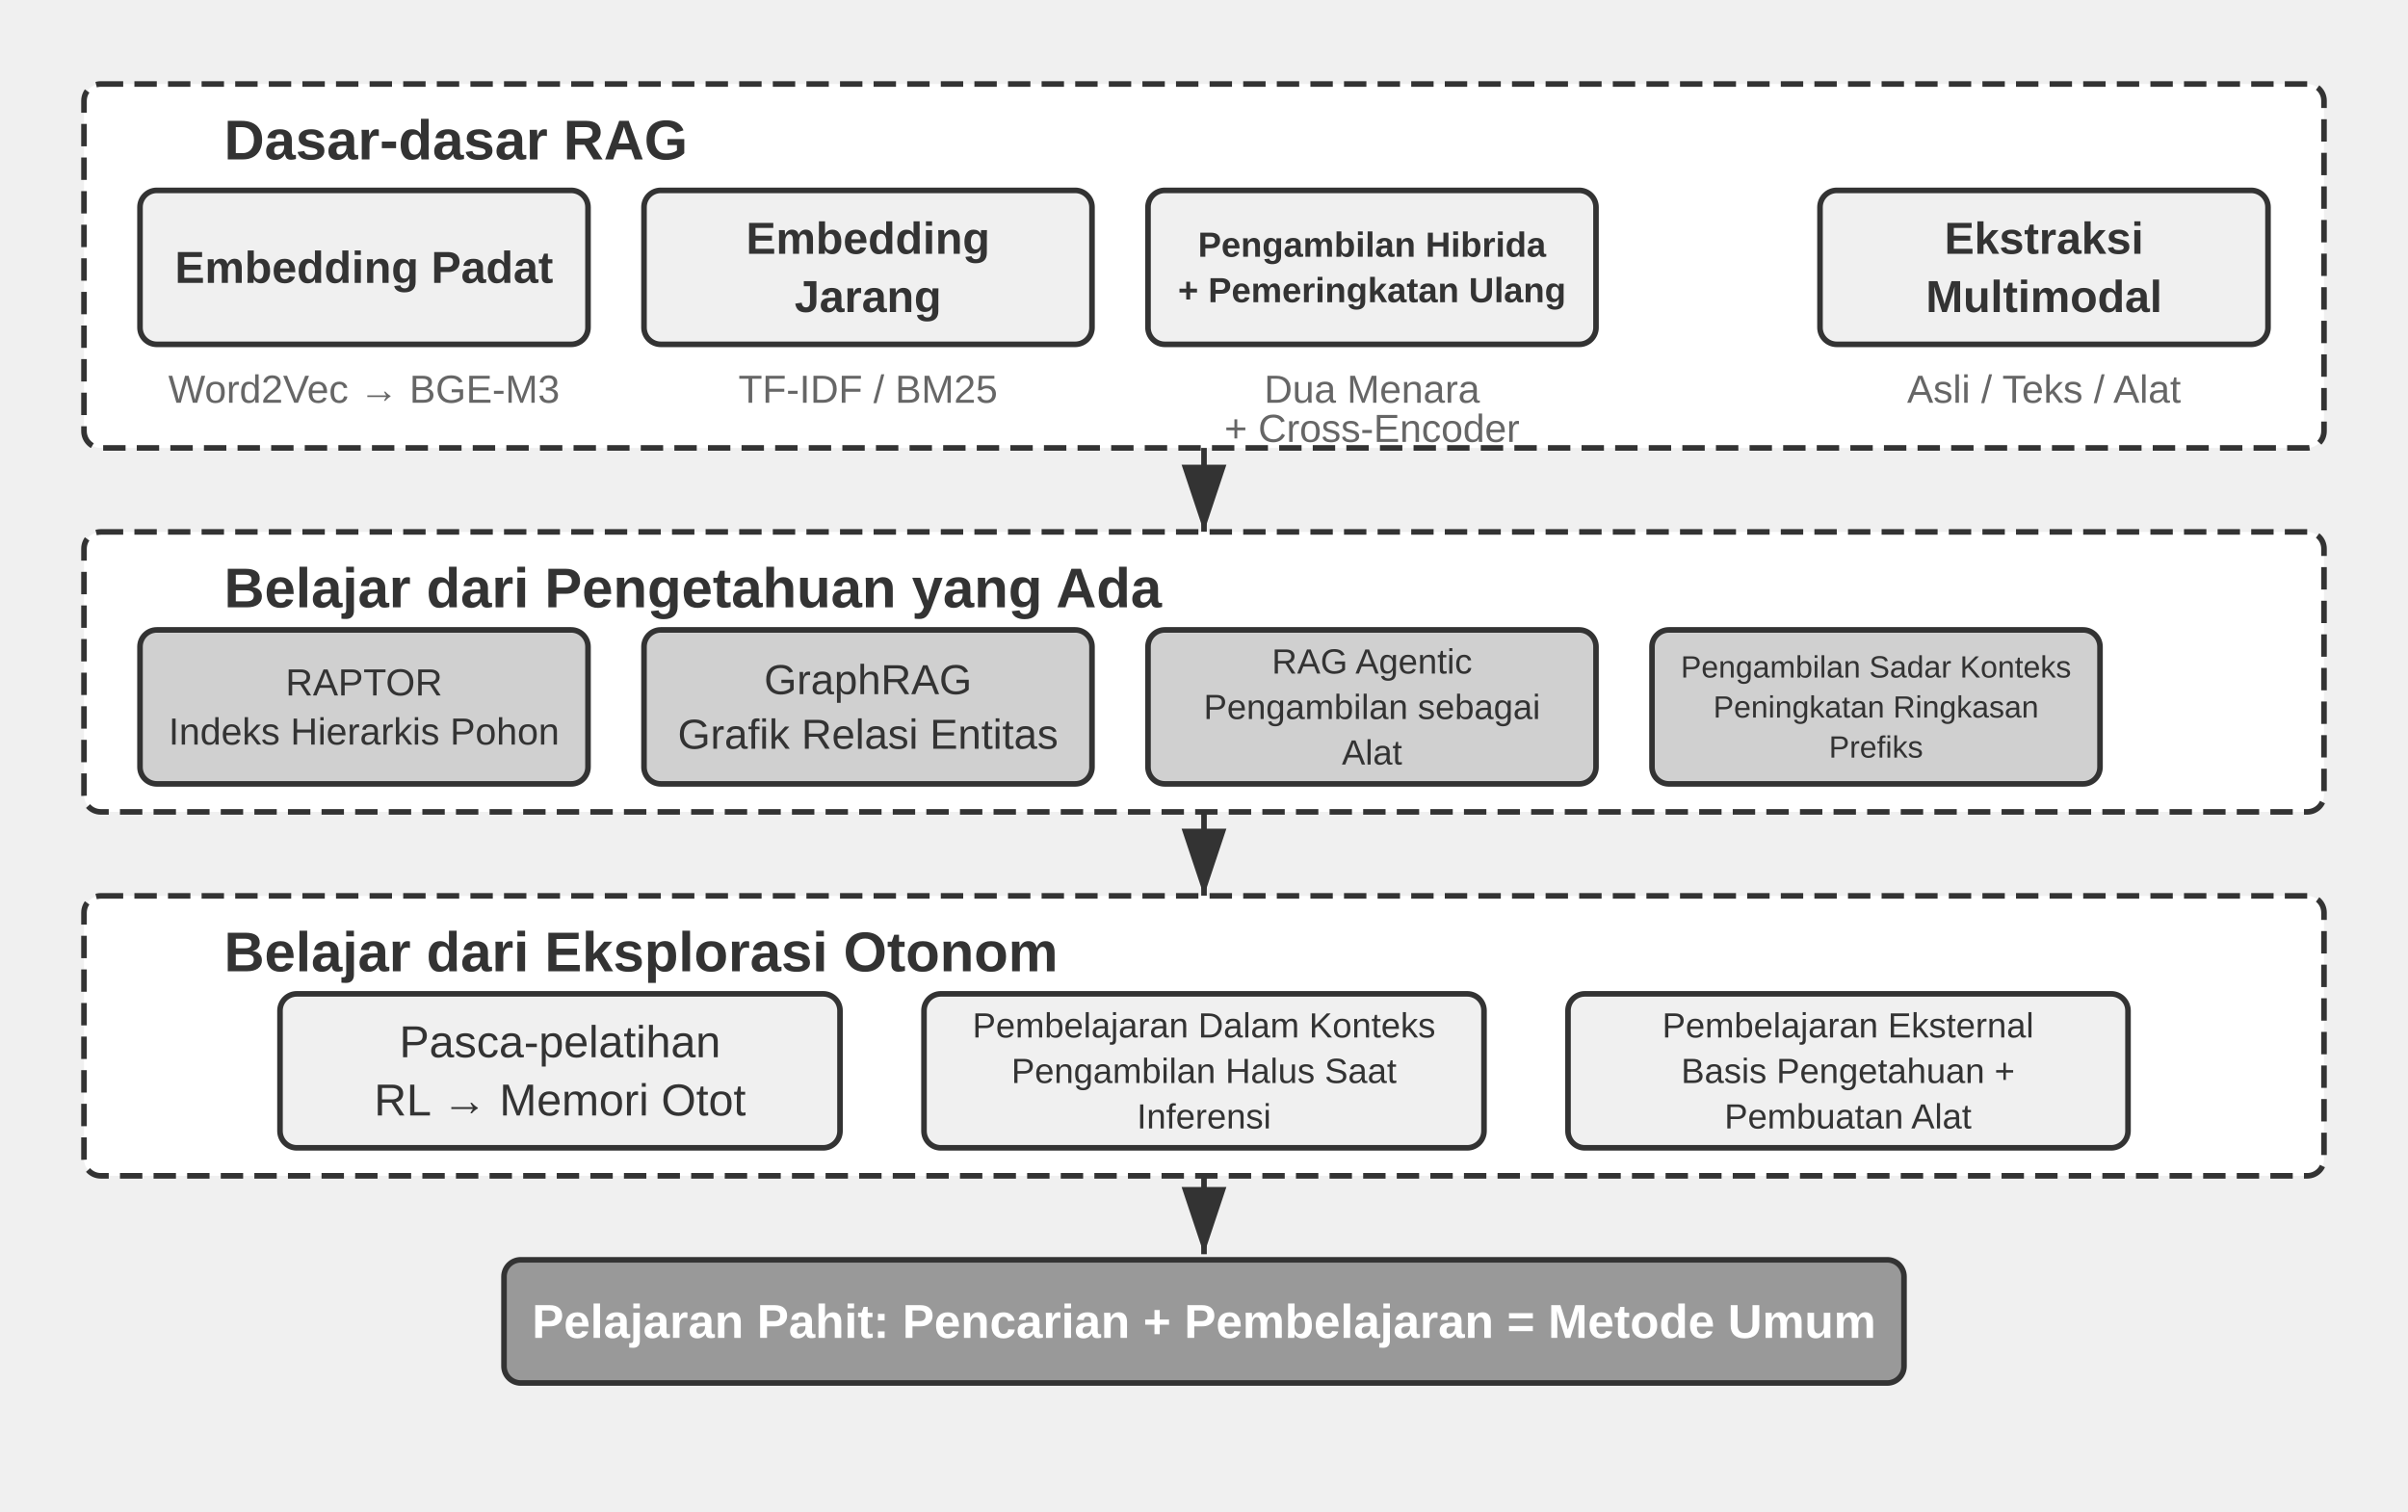
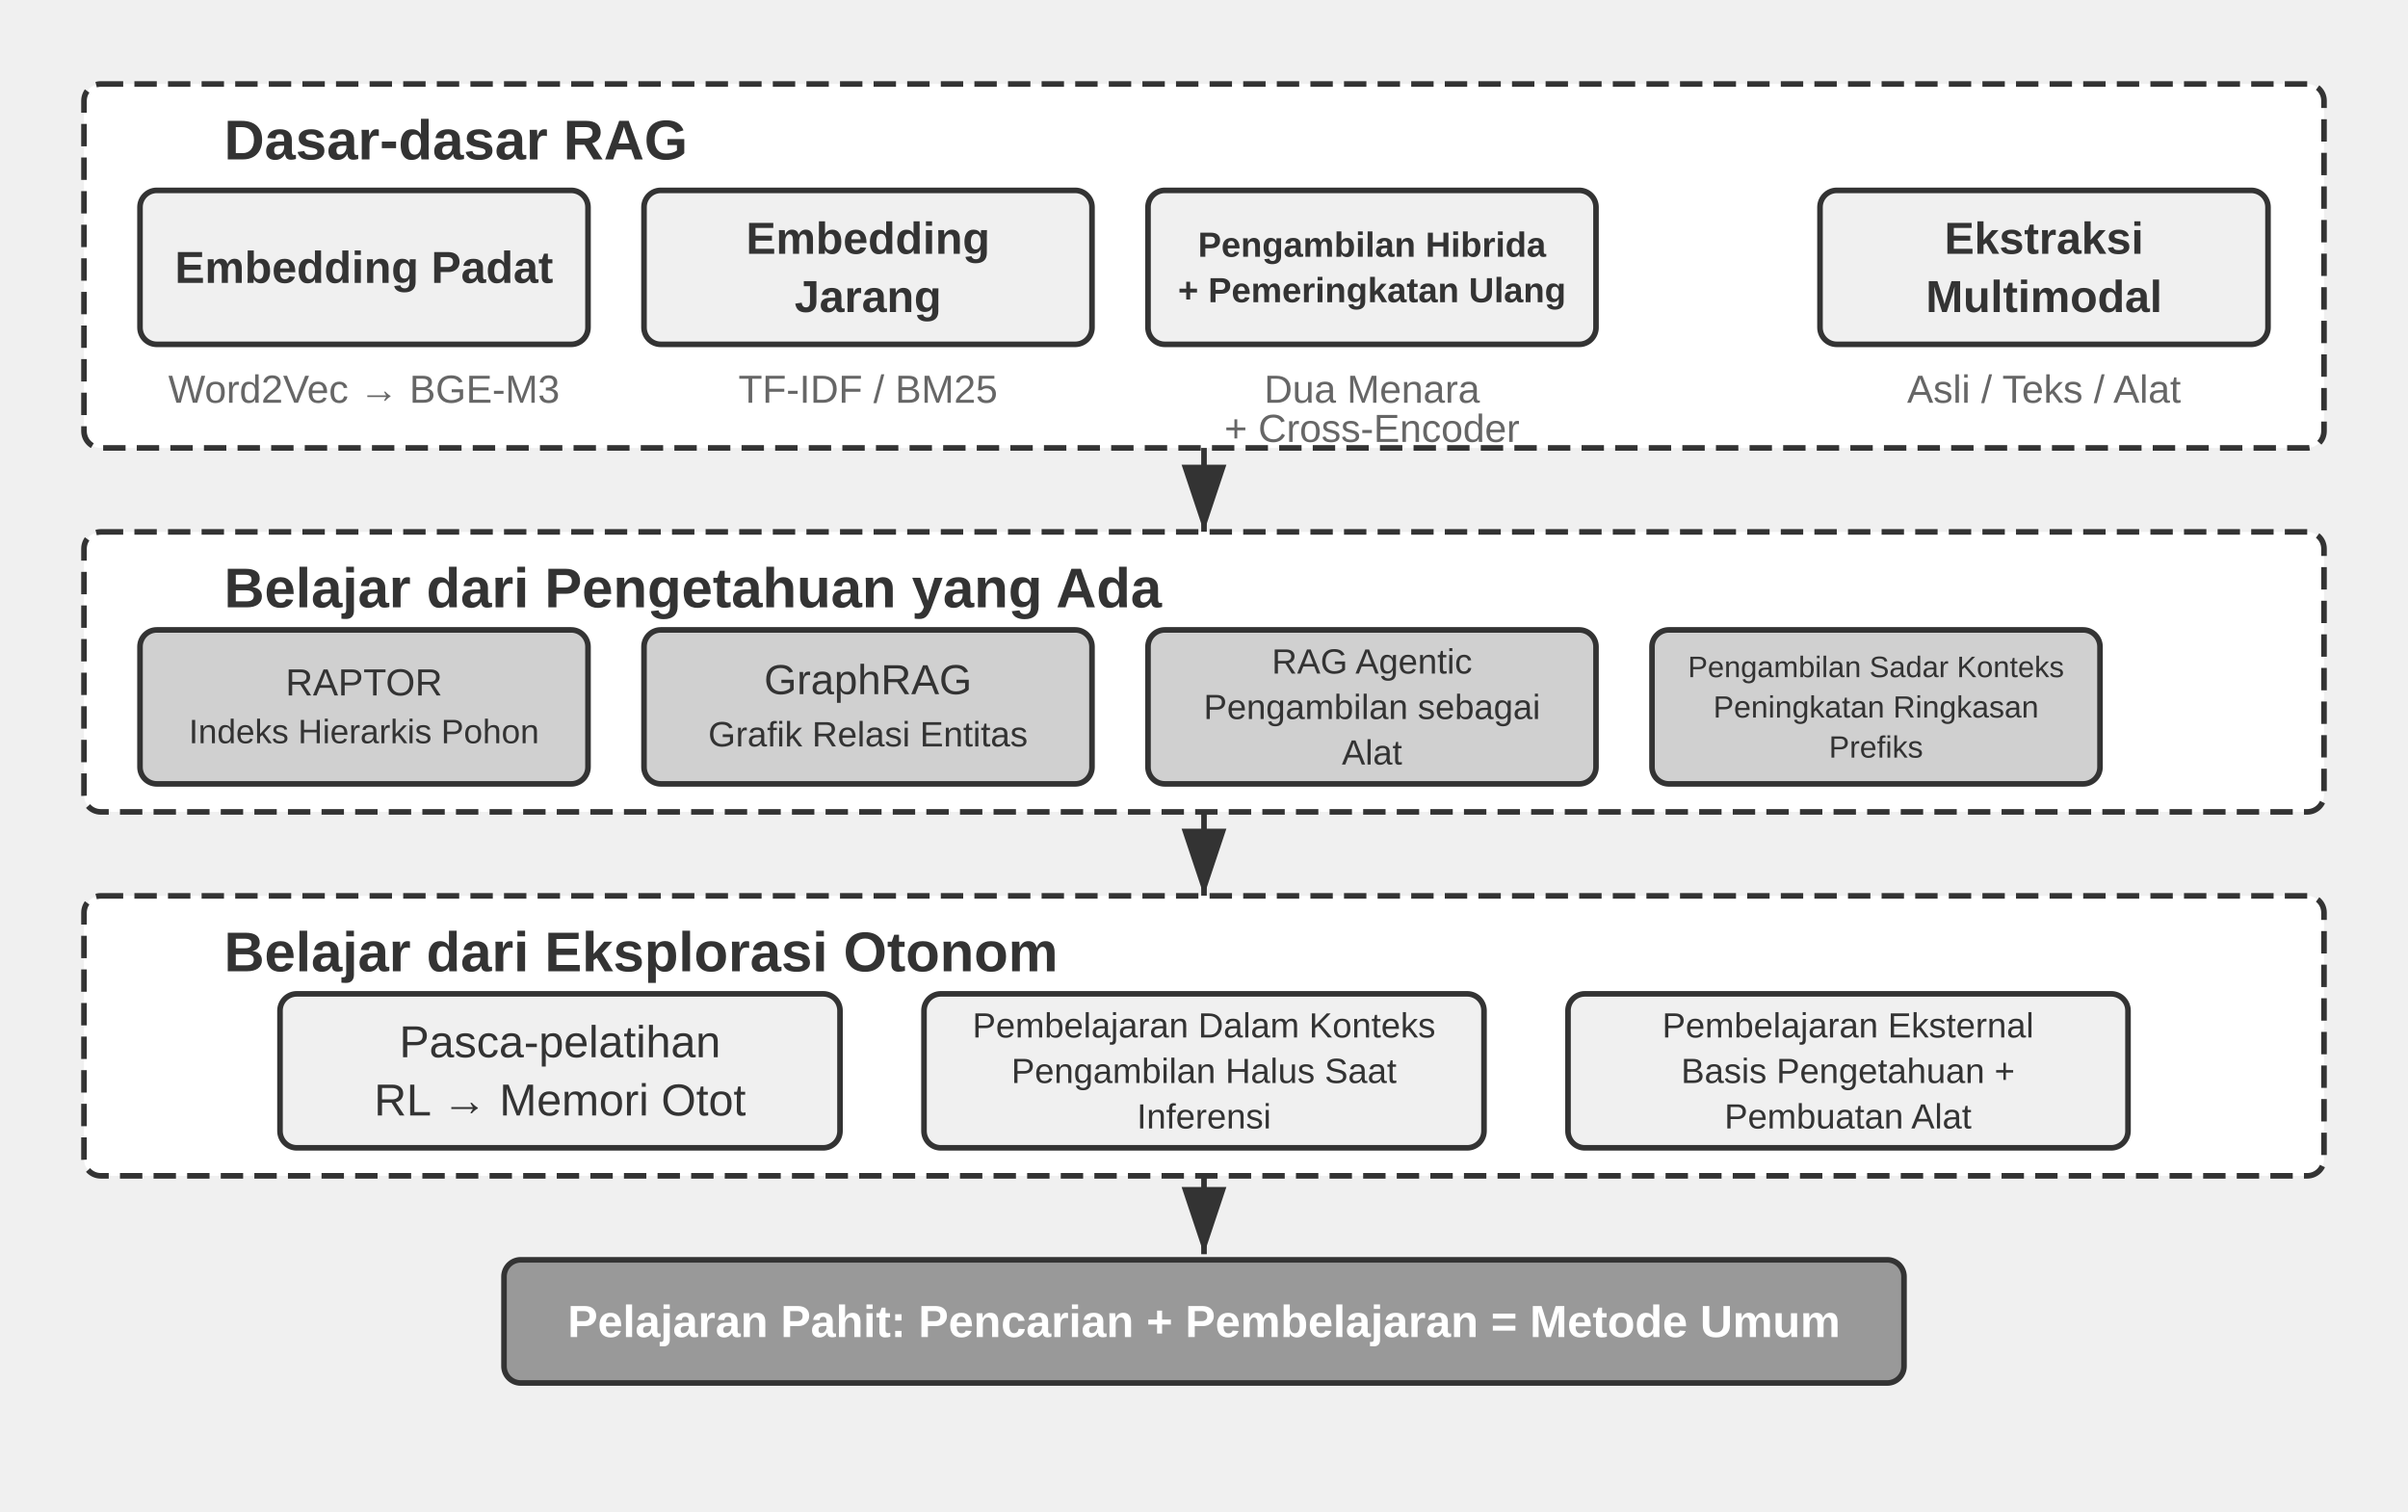
<svg xmlns="http://www.w3.org/2000/svg" viewBox="0 40 860 540" width="860" height="540" style="background:#ffffff">
  <defs>
    <marker id="ah" markerWidth="12" markerHeight="8" refX="12" refY="4" orient="auto">
      <polygon points="0 0, 12 4, 0 8" fill="#333333" />
    </marker>
    <marker id="ah-light" markerWidth="12" markerHeight="8" refX="12" refY="4" orient="auto">
      <polygon points="0 0, 12 4, 0 8" fill="#999999" />
    </marker>
  </defs>
  <rect x="30" y="70" width="800" height="130" rx="6" fill="#ffffff" stroke="#333333" stroke-width="2" stroke-dasharray="8,4" />
  <text x="80" y="90" font-family="Arial, 'Helvetica Neue', Helvetica, 'PingFang SC', 'Microsoft YaHei', sans-serif" font-size="20" fill="#333333" text-anchor="start" dominant-baseline="central" font-weight="bold">Dasar-dasar RAG</text>
  <rect x="50" y="108" width="160" height="55" rx="6" fill="#f0f0f0" stroke="#333333" stroke-width="2" />
  <text x="130.0" y="135.5" font-family="Arial, 'Helvetica Neue', Helvetica, 'PingFang SC', 'Microsoft YaHei', sans-serif" font-size="16" fill="#333333" text-anchor="middle" dominant-baseline="central" font-weight="bold">Embedding Padat</text>
  <text x="130" y="179" font-family="Arial, 'Helvetica Neue', Helvetica, 'PingFang SC', 'Microsoft YaHei', sans-serif" font-size="14" fill="#666666" text-anchor="middle" dominant-baseline="central" font-weight="normal">Word2Vec → BGE-M3</text>
  <rect x="230" y="108" width="160" height="55" rx="6" fill="#f0f0f0" stroke="#333333" stroke-width="2" />
  <text x="310.0" y="125.1" font-family="Arial, 'Helvetica Neue', Helvetica, 'PingFang SC', 'Microsoft YaHei', sans-serif" font-size="16" fill="#333333" text-anchor="middle" dominant-baseline="central" font-weight="bold">Embedding</text>
  <text x="310.0" y="145.9" font-family="Arial, 'Helvetica Neue', Helvetica, 'PingFang SC', 'Microsoft YaHei', sans-serif" font-size="16" fill="#333333" text-anchor="middle" dominant-baseline="central" font-weight="bold">Jarang</text>
  <text x="310" y="179" font-family="Arial, 'Helvetica Neue', Helvetica, 'PingFang SC', 'Microsoft YaHei', sans-serif" font-size="14" fill="#666666" text-anchor="middle" dominant-baseline="central" font-weight="normal">TF-IDF / BM25</text>
  <rect x="410" y="108" width="160" height="55" rx="6" fill="#f0f0f0" stroke="#333333" stroke-width="2" />
  <text x="490.0" y="127.375" font-family="Arial, 'Helvetica Neue', Helvetica, 'PingFang SC', 'Microsoft YaHei', sans-serif" font-size="12.5" fill="#333333" text-anchor="middle" dominant-baseline="central" font-weight="bold">Pengambilan Hibrida</text>
  <text x="490.0" y="143.625" font-family="Arial, 'Helvetica Neue', Helvetica, 'PingFang SC', 'Microsoft YaHei', sans-serif" font-size="12.5" fill="#333333" text-anchor="middle" dominant-baseline="central" font-weight="bold">+ Pemeringkatan Ulang</text>
  <text x="490" y="179" font-family="Arial, 'Helvetica Neue', Helvetica, 'PingFang SC', 'Microsoft YaHei', sans-serif" font-size="14" fill="#666666" text-anchor="middle" dominant-baseline="central" font-weight="normal">Dua Menara</text>
  <text x="490" y="193" font-family="Arial, 'Helvetica Neue', Helvetica, 'PingFang SC', 'Microsoft YaHei', sans-serif" font-size="14" fill="#666666" text-anchor="middle" dominant-baseline="central" font-weight="normal">+ Cross-Encoder</text>
  <rect x="650" y="108" width="160" height="55" rx="6" fill="#f0f0f0" stroke="#333333" stroke-width="2" />
  <text x="730.0" y="125.1" font-family="Arial, 'Helvetica Neue', Helvetica, 'PingFang SC', 'Microsoft YaHei', sans-serif" font-size="16" fill="#333333" text-anchor="middle" dominant-baseline="central" font-weight="bold">Ekstraksi</text>
  <text x="730.0" y="145.9" font-family="Arial, 'Helvetica Neue', Helvetica, 'PingFang SC', 'Microsoft YaHei', sans-serif" font-size="16" fill="#333333" text-anchor="middle" dominant-baseline="central" font-weight="bold">Multimodal</text>
  <text x="730" y="179" font-family="Arial, 'Helvetica Neue', Helvetica, 'PingFang SC', 'Microsoft YaHei', sans-serif" font-size="14" fill="#666666" text-anchor="middle" dominant-baseline="central" font-weight="normal">Asli / Teks / Alat</text>
  <line x1="430.0" y1="200" x2="430.0" y2="230" stroke="#333333" stroke-width="2" marker-end="url(#ah)" />
  <rect x="30" y="230" width="800" height="100" rx="6" fill="#ffffff" stroke="#333333" stroke-width="2" stroke-dasharray="8,4" />
  <text x="80" y="250" font-family="Arial, 'Helvetica Neue', Helvetica, 'PingFang SC', 'Microsoft YaHei', sans-serif" font-size="20" fill="#333333" text-anchor="start" dominant-baseline="central" font-weight="bold">Belajar dari Pengetahuan yang Ada</text>
  <rect x="50" y="265" width="160" height="55" rx="6" fill="#d0d0d0" stroke="#333333" stroke-width="2" />
  <text x="130.0" y="283.725" font-family="Arial, 'Helvetica Neue', Helvetica, 'PingFang SC', 'Microsoft YaHei', sans-serif" font-size="13.5" fill="#333333" text-anchor="middle" dominant-baseline="central" font-weight="normal">RAPTOR</text>
-   <text x="130.0" y="301.275" font-family="Arial, 'Helvetica Neue', Helvetica, 'PingFang SC', 'Microsoft YaHei', sans-serif" font-size="13.5" fill="#333333" text-anchor="middle" dominant-baseline="central" font-weight="normal">Indeks Hierarkis Pohon</text>
+   <text x="130.0" y="301.275" font-family="Arial, 'Helvetica Neue', Helvetica, 'PingFang SC', 'Microsoft YaHei', sans-serif" font-size="12.1" fill="#333333" text-anchor="middle" dominant-baseline="central" font-weight="normal">Indeks Hierarkis Pohon</text>
  <rect x="230" y="265" width="160" height="55" rx="6" fill="#d0d0d0" stroke="#333333" stroke-width="2" />
  <text x="310.0" y="282.75" font-family="Arial, 'Helvetica Neue', Helvetica, 'PingFang SC', 'Microsoft YaHei', sans-serif" font-size="15.0" fill="#333333" text-anchor="middle" dominant-baseline="central" font-weight="normal">GraphRAG</text>
-   <text x="310.0" y="302.25" font-family="Arial, 'Helvetica Neue', Helvetica, 'PingFang SC', 'Microsoft YaHei', sans-serif" font-size="15.0" fill="#333333" text-anchor="middle" dominant-baseline="central" font-weight="normal">Grafik Relasi Entitas</text>
+   <text x="310.0" y="302.25" font-family="Arial, 'Helvetica Neue', Helvetica, 'PingFang SC', 'Microsoft YaHei', sans-serif" font-size="12.6" fill="#333333" text-anchor="middle" dominant-baseline="central" font-weight="normal">Grafik Relasi Entitas</text>
  <rect x="410" y="265" width="160" height="55" rx="6" fill="#d0d0d0" stroke="#333333" stroke-width="2" />
  <text x="490.0" y="276.25" font-family="Arial, 'Helvetica Neue', Helvetica, 'PingFang SC', 'Microsoft YaHei', sans-serif" font-size="12.5" fill="#333333" text-anchor="middle" dominant-baseline="central" font-weight="normal">RAG Agentic</text>
  <text x="490.0" y="292.5" font-family="Arial, 'Helvetica Neue', Helvetica, 'PingFang SC', 'Microsoft YaHei', sans-serif" font-size="12.5" fill="#333333" text-anchor="middle" dominant-baseline="central" font-weight="normal">Pengambilan sebagai</text>
  <text x="490.0" y="308.75" font-family="Arial, 'Helvetica Neue', Helvetica, 'PingFang SC', 'Microsoft YaHei', sans-serif" font-size="12.5" fill="#333333" text-anchor="middle" dominant-baseline="central" font-weight="normal">Alat</text>
  <rect x="590" y="265" width="160" height="55" rx="6" fill="#d0d0d0" stroke="#333333" stroke-width="2" />
-   <text x="670.0" y="278.2" font-family="Arial, 'Helvetica Neue', Helvetica, 'PingFang SC', 'Microsoft YaHei', sans-serif" font-size="11.0" fill="#333333" text-anchor="middle" dominant-baseline="central" font-weight="normal">Pengambilan Sadar Konteks</text>
+   <text x="670.0" y="278.2" font-family="Arial, 'Helvetica Neue', Helvetica, 'PingFang SC', 'Microsoft YaHei', sans-serif" font-size="10.6" fill="#333333" text-anchor="middle" dominant-baseline="central" font-weight="normal">Pengambilan Sadar Konteks</text>
  <text x="670.0" y="292.5" font-family="Arial, 'Helvetica Neue', Helvetica, 'PingFang SC', 'Microsoft YaHei', sans-serif" font-size="11.0" fill="#333333" text-anchor="middle" dominant-baseline="central" font-weight="normal">Peningkatan Ringkasan</text>
  <text x="670.0" y="306.8" font-family="Arial, 'Helvetica Neue', Helvetica, 'PingFang SC', 'Microsoft YaHei', sans-serif" font-size="11.0" fill="#333333" text-anchor="middle" dominant-baseline="central" font-weight="normal">Prefiks</text>
  <line x1="430.0" y1="330" x2="430.0" y2="360" stroke="#333333" stroke-width="2" marker-end="url(#ah)" />
  <rect x="30" y="360" width="800" height="100" rx="6" fill="#ffffff" stroke="#333333" stroke-width="2" stroke-dasharray="8,4" />
  <text x="80" y="380" font-family="Arial, 'Helvetica Neue', Helvetica, 'PingFang SC', 'Microsoft YaHei', sans-serif" font-size="20" fill="#333333" text-anchor="start" dominant-baseline="central" font-weight="bold">Belajar dari Eksplorasi Otonom</text>
  <rect x="100" y="395" width="200" height="55" rx="6" fill="#f0f0f0" stroke="#333333" stroke-width="2" />
  <text x="200.0" y="412.1" font-family="Arial, 'Helvetica Neue', Helvetica, 'PingFang SC', 'Microsoft YaHei', sans-serif" font-size="16" fill="#333333" text-anchor="middle" dominant-baseline="central" font-weight="normal">Pasca-pelatihan</text>
  <text x="200.0" y="432.9" font-family="Arial, 'Helvetica Neue', Helvetica, 'PingFang SC', 'Microsoft YaHei', sans-serif" font-size="16" fill="#333333" text-anchor="middle" dominant-baseline="central" font-weight="normal"> RL → Memori Otot</text>
  <rect x="330" y="395" width="200" height="55" rx="6" fill="#f0f0f0" stroke="#333333" stroke-width="2" />
  <text x="430.0" y="406.25" font-family="Arial, 'Helvetica Neue', Helvetica, 'PingFang SC', 'Microsoft YaHei', sans-serif" font-size="12.5" fill="#333333" text-anchor="middle" dominant-baseline="central" font-weight="normal">Pembelajaran Dalam Konteks</text>
  <text x="430.0" y="422.5" font-family="Arial, 'Helvetica Neue', Helvetica, 'PingFang SC', 'Microsoft YaHei', sans-serif" font-size="12.5" fill="#333333" text-anchor="middle" dominant-baseline="central" font-weight="normal">Pengambilan Halus Saat</text>
  <text x="430.0" y="438.75" font-family="Arial, 'Helvetica Neue', Helvetica, 'PingFang SC', 'Microsoft YaHei', sans-serif" font-size="12.5" fill="#333333" text-anchor="middle" dominant-baseline="central" font-weight="normal">Inferensi</text>
  <rect x="560" y="395" width="200" height="55" rx="6" fill="#f0f0f0" stroke="#333333" stroke-width="2" />
  <text x="660.0" y="406.25" font-family="Arial, 'Helvetica Neue', Helvetica, 'PingFang SC', 'Microsoft YaHei', sans-serif" font-size="12.5" fill="#333333" text-anchor="middle" dominant-baseline="central" font-weight="normal">Pembelajaran Eksternal</text>
  <text x="660.0" y="422.5" font-family="Arial, 'Helvetica Neue', Helvetica, 'PingFang SC', 'Microsoft YaHei', sans-serif" font-size="12.5" fill="#333333" text-anchor="middle" dominant-baseline="central" font-weight="normal">Basis Pengetahuan +</text>
  <text x="660.0" y="438.75" font-family="Arial, 'Helvetica Neue', Helvetica, 'PingFang SC', 'Microsoft YaHei', sans-serif" font-size="12.5" fill="#333333" text-anchor="middle" dominant-baseline="central" font-weight="normal">Pembuatan Alat</text>
  <rect x="180" y="490" width="500" height="44" rx="6" fill="#999999" stroke="#333333" stroke-width="2" />
-   <text x="430.0" y="512" font-family="Arial, 'Helvetica Neue', Helvetica, 'PingFang SC', 'Microsoft YaHei', sans-serif" font-size="17" fill="#ffffff" text-anchor="middle" dominant-baseline="central" font-weight="bold">Pelajaran Pahit: Pencarian + Pembelajaran = Metode Umum</text>
+   <text x="430.0" y="512" font-family="Arial, 'Helvetica Neue', Helvetica, 'PingFang SC', 'Microsoft YaHei', sans-serif" font-size="16.1" fill="#ffffff" text-anchor="middle" dominant-baseline="central" font-weight="bold">Pelajaran Pahit: Pencarian + Pembelajaran = Metode Umum</text>
  <line x1="430.0" y1="460" x2="430.0" y2="488" stroke="#333333" stroke-width="2" marker-end="url(#ah)" />
</svg>
